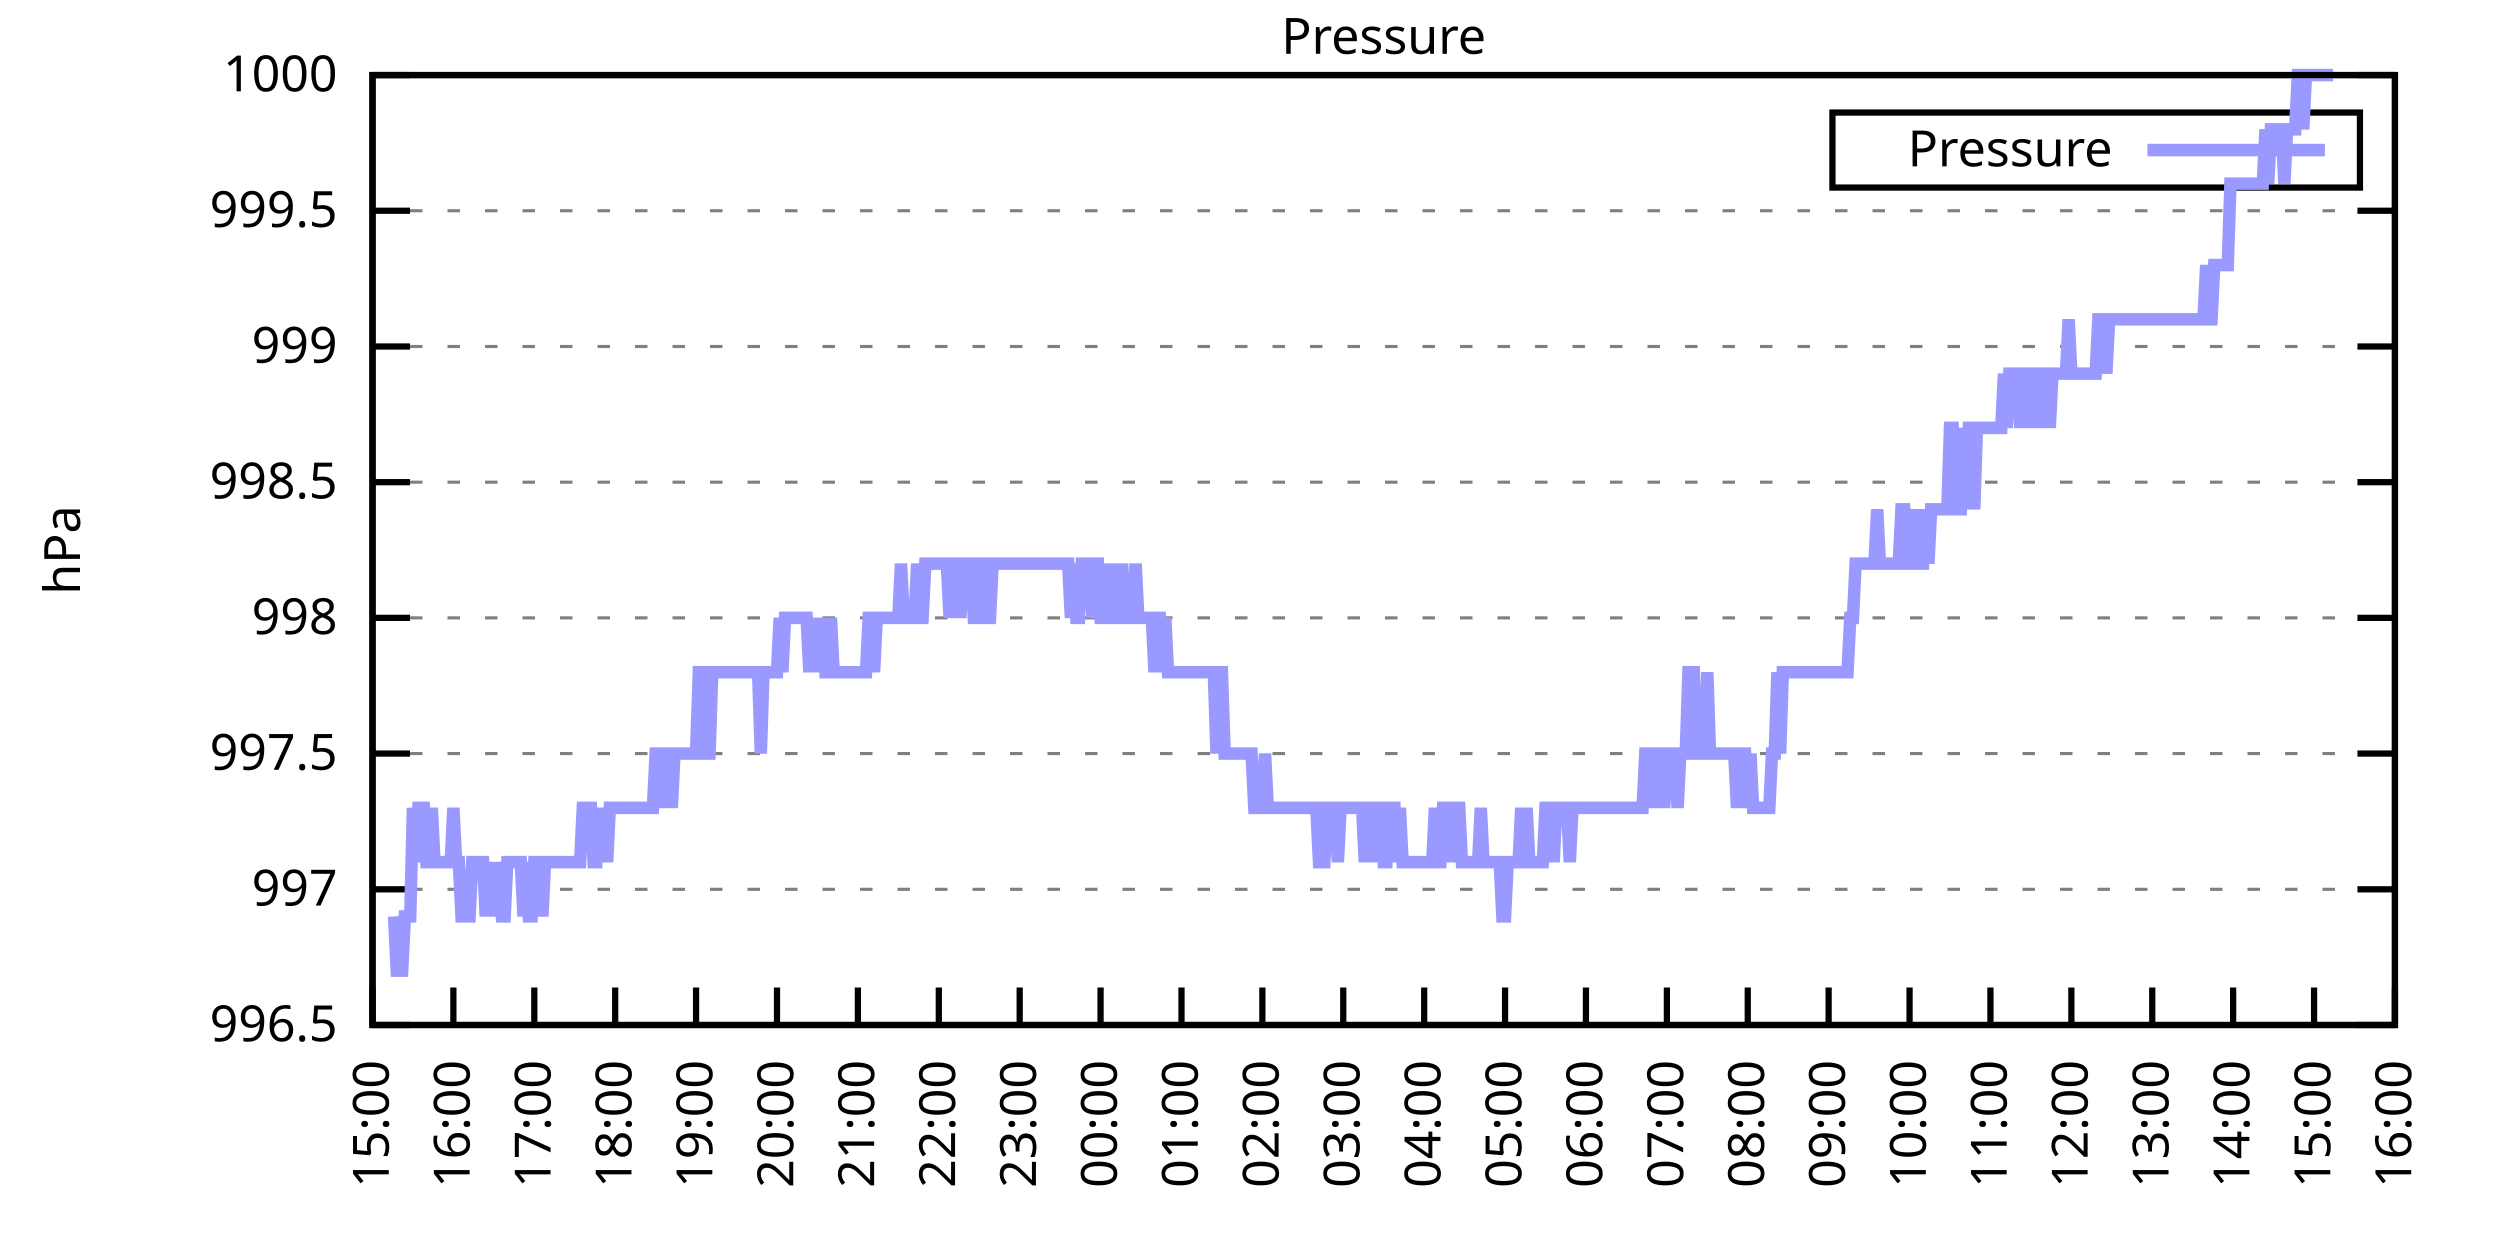
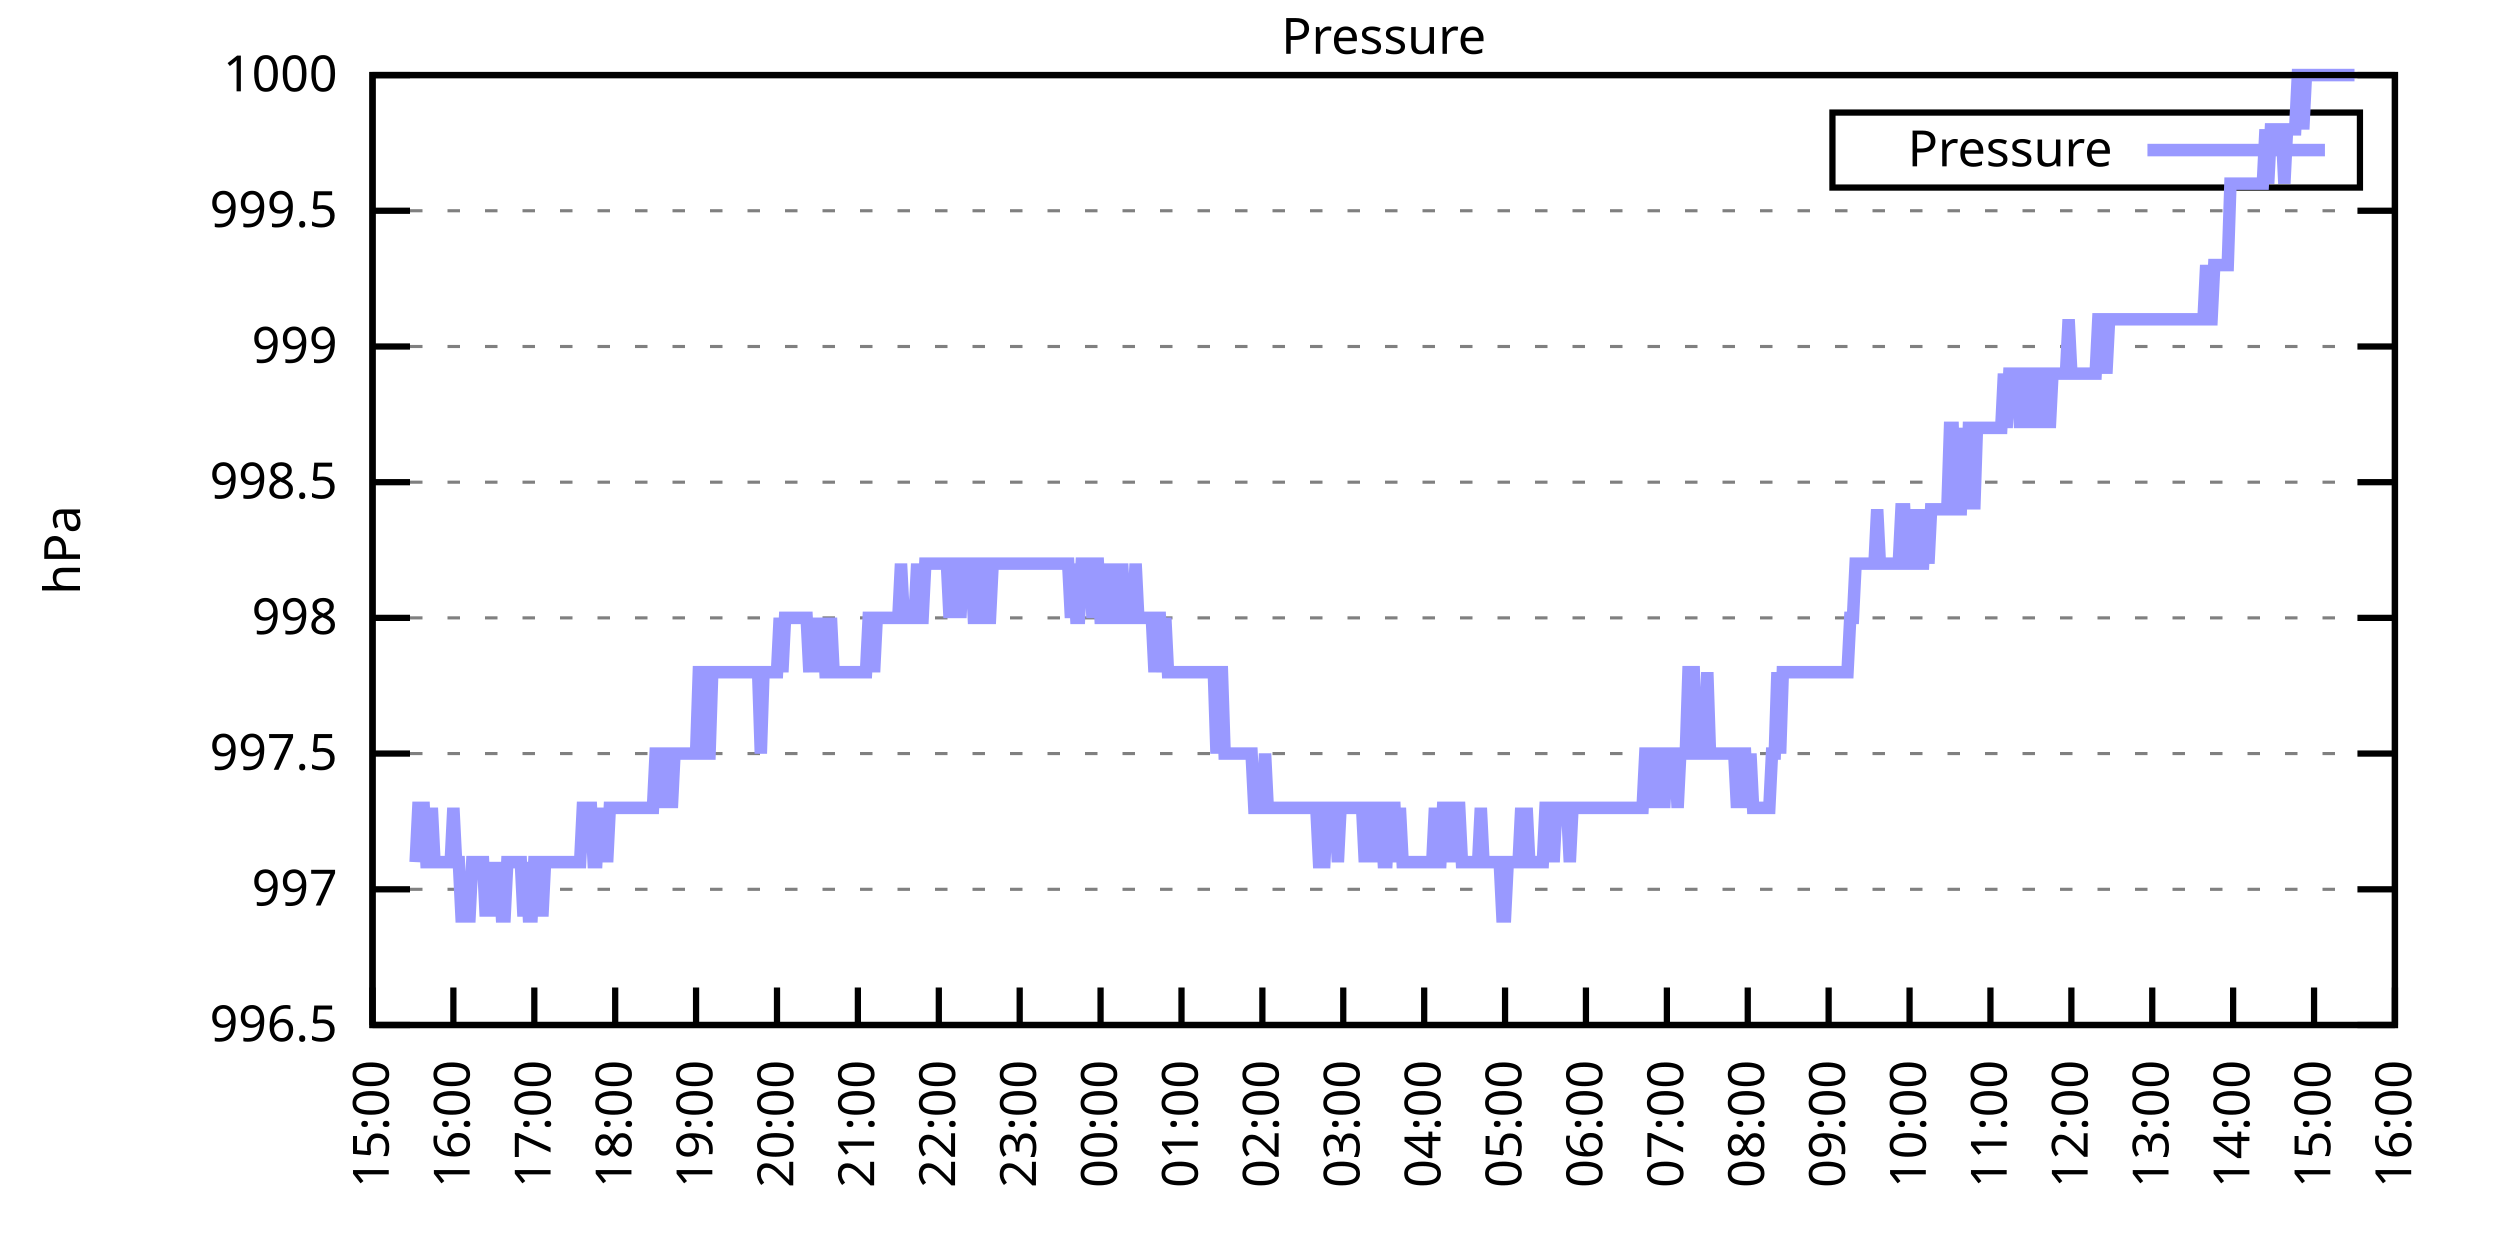
<svg xmlns="http://www.w3.org/2000/svg" xmlns:xlink="http://www.w3.org/1999/xlink" width="400" height="200" viewBox="0 0 400 200">
  <g id="gnuplot_canvas">
    <rect x="0" y="0" width="400" height="200" fill="none" />
    <defs>
      <circle id="gpDot" r="0.5" stroke-width="0.5" stroke="currentColor" />
      <path id="gpPt0" stroke-width="0.333" stroke="currentColor" d="M-1,0 h2 M0,-1 v2" />
      <path id="gpPt1" stroke-width="0.333" stroke="currentColor" d="M-1,-1 L1,1 M1,-1 L-1,1" />
      <path id="gpPt2" stroke-width="0.333" stroke="currentColor" d="M-1,0 L1,0 M0,-1 L0,1 M-1,-1 L1,1 M-1,1 L1,-1" />
      <rect id="gpPt3" stroke-width="0.333" stroke="currentColor" x="-1" y="-1" width="2" height="2" />
      <rect id="gpPt4" stroke-width="0.333" stroke="currentColor" fill="currentColor" x="-1" y="-1" width="2" height="2" />
      <circle id="gpPt5" stroke-width="0.333" stroke="currentColor" cx="0" cy="0" r="1" />
      <use xlink:href="#gpPt5" id="gpPt6" fill="currentColor" stroke="none" />
      <path id="gpPt7" stroke-width="0.333" stroke="currentColor" d="M0,-1.33 L-1.33,0.67 L1.33,0.67 z" />
      <use xlink:href="#gpPt7" id="gpPt8" fill="currentColor" stroke="none" />
      <use xlink:href="#gpPt7" id="gpPt9" stroke="currentColor" transform="rotate(180)" />
      <use xlink:href="#gpPt9" id="gpPt10" fill="currentColor" stroke="none" />
      <use xlink:href="#gpPt3" id="gpPt11" stroke="currentColor" transform="rotate(45)" />
      <use xlink:href="#gpPt11" id="gpPt12" fill="currentColor" stroke="none" />
      <path id="gpPt13" stroke-width="0.333" stroke="currentColor" d="M0,1.330 L1.265,0.411 L0.782,-1.067 L-0.782,-1.076 L-1.265,0.411 z" />
      <use xlink:href="#gpPt13" id="gpPt14" fill="currentColor" stroke="none" />
      <filter id="textbox" filterUnits="objectBoundingBox" x="0" y="0" height="1" width="1">
        <feFlood flood-color="white" flood-opacity="1" result="bgnd" />
        <feComposite in="SourceGraphic" in2="bgnd" operator="atop" />
      </filter>
      <filter id="greybox" filterUnits="objectBoundingBox" x="0" y="0" height="1" width="1">
        <feFlood flood-color="lightgrey" flood-opacity="1" result="grey" />
        <feComposite in="SourceGraphic" in2="grey" operator="atop" />
      </filter>
    </defs>
    <g fill="none" color="white" stroke="currentColor" stroke-width="1.00" stroke-linecap="butt" stroke-linejoin="miter">
</g>
    <g fill="none" color="black" stroke="currentColor" stroke-width="1.00" stroke-linecap="butt" stroke-linejoin="miter">
      <g stroke="none" shape-rendering="crispEdges">
        <polygon fill="rgb(255, 255, 255)" points="59.60,164.00 383.18,164.00 383.18,12.02 59.60,12.02 " />
      </g>
    </g>
    <g fill="none" color="black" stroke="currentColor" stroke-width="1.00" stroke-linecap="butt" stroke-linejoin="miter">
</g>
    <g fill="none" color="black" stroke="black" stroke-width="0.50" stroke-linecap="butt" stroke-linejoin="miter">
</g>
    <g fill="none" color="gray" stroke="currentColor" stroke-width="0.50" stroke-linecap="butt" stroke-linejoin="miter">
      <path stroke="gray" stroke-dasharray="2,4" class="gridline" d="M59.60,164.00 L383.19,164.00  " />
    </g>
    <g fill="none" color="gray" stroke="gray" stroke-width="1.00" stroke-linecap="butt" stroke-linejoin="miter">
</g>
    <g fill="none" color="black" stroke="currentColor" stroke-width="1.00" stroke-linecap="butt" stroke-linejoin="miter">
      <path stroke="black" d="M59.60,164.00 L65.60,164.00 M383.19,164.00 L377.19,164.00  " />
      <g transform="translate(54.00,166.60)" stroke="none" fill="black" font-family="Sans" font-size="8.00" text-anchor="end">
        <text>
          <tspan font-family="Sans"> 996.5</tspan>
        </text>
      </g>
    </g>
    <g fill="none" color="black" stroke="currentColor" stroke-width="1.00" stroke-linecap="butt" stroke-linejoin="miter">
</g>
    <g fill="none" color="black" stroke="black" stroke-width="0.50" stroke-linecap="butt" stroke-linejoin="miter">
</g>
    <g fill="none" color="gray" stroke="currentColor" stroke-width="0.50" stroke-linecap="butt" stroke-linejoin="miter">
      <path stroke="gray" stroke-dasharray="2,4" class="gridline" d="M59.60,142.29 L383.19,142.29  " />
    </g>
    <g fill="none" color="gray" stroke="gray" stroke-width="1.00" stroke-linecap="butt" stroke-linejoin="miter">
</g>
    <g fill="none" color="black" stroke="currentColor" stroke-width="1.00" stroke-linecap="butt" stroke-linejoin="miter">
      <path stroke="black" d="M59.60,142.29 L65.60,142.29 M383.19,142.29 L377.19,142.29  " />
      <g transform="translate(54.00,144.89)" stroke="none" fill="black" font-family="Sans" font-size="8.00" text-anchor="end">
        <text>
          <tspan font-family="Sans"> 997</tspan>
        </text>
      </g>
    </g>
    <g fill="none" color="black" stroke="currentColor" stroke-width="1.00" stroke-linecap="butt" stroke-linejoin="miter">
</g>
    <g fill="none" color="black" stroke="black" stroke-width="0.50" stroke-linecap="butt" stroke-linejoin="miter">
</g>
    <g fill="none" color="gray" stroke="currentColor" stroke-width="0.50" stroke-linecap="butt" stroke-linejoin="miter">
      <path stroke="gray" stroke-dasharray="2,4" class="gridline" d="M59.60,120.57 L383.19,120.57  " />
    </g>
    <g fill="none" color="gray" stroke="gray" stroke-width="1.00" stroke-linecap="butt" stroke-linejoin="miter">
</g>
    <g fill="none" color="black" stroke="currentColor" stroke-width="1.00" stroke-linecap="butt" stroke-linejoin="miter">
      <path stroke="black" d="M59.60,120.57 L65.60,120.57 M383.19,120.57 L377.19,120.57  " />
      <g transform="translate(54.00,123.17)" stroke="none" fill="black" font-family="Sans" font-size="8.00" text-anchor="end">
        <text>
          <tspan font-family="Sans"> 997.5</tspan>
        </text>
      </g>
    </g>
    <g fill="none" color="black" stroke="currentColor" stroke-width="1.00" stroke-linecap="butt" stroke-linejoin="miter">
</g>
    <g fill="none" color="black" stroke="black" stroke-width="0.50" stroke-linecap="butt" stroke-linejoin="miter">
</g>
    <g fill="none" color="gray" stroke="currentColor" stroke-width="0.50" stroke-linecap="butt" stroke-linejoin="miter">
      <path stroke="gray" stroke-dasharray="2,4" class="gridline" d="M59.60,98.86 L383.19,98.86  " />
    </g>
    <g fill="none" color="gray" stroke="gray" stroke-width="1.00" stroke-linecap="butt" stroke-linejoin="miter">
</g>
    <g fill="none" color="black" stroke="currentColor" stroke-width="1.00" stroke-linecap="butt" stroke-linejoin="miter">
      <path stroke="black" d="M59.60,98.86 L65.60,98.86 M383.19,98.86 L377.19,98.86  " />
      <g transform="translate(54.00,101.46)" stroke="none" fill="black" font-family="Sans" font-size="8.00" text-anchor="end">
        <text>
          <tspan font-family="Sans"> 998</tspan>
        </text>
      </g>
    </g>
    <g fill="none" color="black" stroke="currentColor" stroke-width="1.00" stroke-linecap="butt" stroke-linejoin="miter">
</g>
    <g fill="none" color="black" stroke="black" stroke-width="0.50" stroke-linecap="butt" stroke-linejoin="miter">
</g>
    <g fill="none" color="gray" stroke="currentColor" stroke-width="0.50" stroke-linecap="butt" stroke-linejoin="miter">
      <path stroke="gray" stroke-dasharray="2,4" class="gridline" d="M59.60,77.15 L383.19,77.15  " />
    </g>
    <g fill="none" color="gray" stroke="gray" stroke-width="1.00" stroke-linecap="butt" stroke-linejoin="miter">
</g>
    <g fill="none" color="black" stroke="currentColor" stroke-width="1.00" stroke-linecap="butt" stroke-linejoin="miter">
      <path stroke="black" d="M59.60,77.15 L65.60,77.15 M383.19,77.15 L377.19,77.15  " />
      <g transform="translate(54.00,79.75)" stroke="none" fill="black" font-family="Sans" font-size="8.00" text-anchor="end">
        <text>
          <tspan font-family="Sans"> 998.5</tspan>
        </text>
      </g>
    </g>
    <g fill="none" color="black" stroke="currentColor" stroke-width="1.00" stroke-linecap="butt" stroke-linejoin="miter">
</g>
    <g fill="none" color="black" stroke="black" stroke-width="0.50" stroke-linecap="butt" stroke-linejoin="miter">
</g>
    <g fill="none" color="gray" stroke="currentColor" stroke-width="0.50" stroke-linecap="butt" stroke-linejoin="miter">
      <path stroke="gray" stroke-dasharray="2,4" class="gridline" d="M59.60,55.44 L383.19,55.44  " />
    </g>
    <g fill="none" color="gray" stroke="gray" stroke-width="1.00" stroke-linecap="butt" stroke-linejoin="miter">
</g>
    <g fill="none" color="black" stroke="currentColor" stroke-width="1.00" stroke-linecap="butt" stroke-linejoin="miter">
      <path stroke="black" d="M59.60,55.44 L65.60,55.44 M383.19,55.44 L377.19,55.44  " />
      <g transform="translate(54.00,58.04)" stroke="none" fill="black" font-family="Sans" font-size="8.00" text-anchor="end">
        <text>
          <tspan font-family="Sans"> 999</tspan>
        </text>
      </g>
    </g>
    <g fill="none" color="black" stroke="currentColor" stroke-width="1.00" stroke-linecap="butt" stroke-linejoin="miter">
</g>
    <g fill="none" color="black" stroke="black" stroke-width="0.50" stroke-linecap="butt" stroke-linejoin="miter">
</g>
    <g fill="none" color="gray" stroke="currentColor" stroke-width="0.50" stroke-linecap="butt" stroke-linejoin="miter">
      <path stroke="gray" stroke-dasharray="2,4" class="gridline" d="M59.60,33.72 L383.19,33.72  " />
    </g>
    <g fill="none" color="gray" stroke="gray" stroke-width="1.00" stroke-linecap="butt" stroke-linejoin="miter">
</g>
    <g fill="none" color="black" stroke="currentColor" stroke-width="1.00" stroke-linecap="butt" stroke-linejoin="miter">
      <path stroke="black" d="M59.60,33.72 L65.60,33.72 M383.19,33.72 L377.19,33.72  " />
      <g transform="translate(54.00,36.32)" stroke="none" fill="black" font-family="Sans" font-size="8.00" text-anchor="end">
        <text>
          <tspan font-family="Sans"> 999.5</tspan>
        </text>
      </g>
    </g>
    <g fill="none" color="black" stroke="currentColor" stroke-width="1.00" stroke-linecap="butt" stroke-linejoin="miter">
</g>
    <g fill="none" color="black" stroke="black" stroke-width="0.50" stroke-linecap="butt" stroke-linejoin="miter">
</g>
    <g fill="none" color="gray" stroke="currentColor" stroke-width="0.50" stroke-linecap="butt" stroke-linejoin="miter">
      <path stroke="gray" stroke-dasharray="2,4" class="gridline" d="M59.60,12.01 L383.19,12.01  " />
    </g>
    <g fill="none" color="gray" stroke="gray" stroke-width="1.00" stroke-linecap="butt" stroke-linejoin="miter">
</g>
    <g fill="none" color="black" stroke="currentColor" stroke-width="1.00" stroke-linecap="butt" stroke-linejoin="miter">
      <path stroke="black" d="M59.60,12.01 L65.60,12.01 M383.19,12.01 L377.19,12.01  " />
      <g transform="translate(54.00,14.61)" stroke="none" fill="black" font-family="Sans" font-size="8.00" text-anchor="end">
        <text>
          <tspan font-family="Sans"> 1000</tspan>
        </text>
      </g>
    </g>
    <g fill="none" color="black" stroke="currentColor" stroke-width="1.00" stroke-linecap="butt" stroke-linejoin="miter">
      <path stroke="black" d="M59.60,164.00 L59.60,158.00  " />
      <g transform="translate(62.20,169.60) rotate(270.00)" stroke="none" fill="black" font-family="Sans" font-size="8.00" text-anchor="end">
        <text>
          <tspan font-family="Sans">15:00</tspan>
        </text>
      </g>
    </g>
    <g fill="none" color="black" stroke="currentColor" stroke-width="1.00" stroke-linecap="butt" stroke-linejoin="miter">
      <path stroke="black" d="M72.54,164.00 L72.54,158.00  " />
      <g transform="translate(75.14,169.60) rotate(270.00)" stroke="none" fill="black" font-family="Sans" font-size="8.00" text-anchor="end">
        <text>
          <tspan font-family="Sans">16:00</tspan>
        </text>
      </g>
    </g>
    <g fill="none" color="black" stroke="currentColor" stroke-width="1.00" stroke-linecap="butt" stroke-linejoin="miter">
      <path stroke="black" d="M85.49,164.00 L85.49,158.00  " />
      <g transform="translate(88.09,169.60) rotate(270.00)" stroke="none" fill="black" font-family="Sans" font-size="8.00" text-anchor="end">
        <text>
          <tspan font-family="Sans">17:00</tspan>
        </text>
      </g>
    </g>
    <g fill="none" color="black" stroke="currentColor" stroke-width="1.00" stroke-linecap="butt" stroke-linejoin="miter">
      <path stroke="black" d="M98.43,164.00 L98.43,158.00  " />
      <g transform="translate(101.03,169.60) rotate(270.00)" stroke="none" fill="black" font-family="Sans" font-size="8.00" text-anchor="end">
        <text>
          <tspan font-family="Sans">18:00</tspan>
        </text>
      </g>
    </g>
    <g fill="none" color="black" stroke="currentColor" stroke-width="1.00" stroke-linecap="butt" stroke-linejoin="miter">
      <path stroke="black" d="M111.37,164.00 L111.37,158.00  " />
      <g transform="translate(113.97,169.60) rotate(270.00)" stroke="none" fill="black" font-family="Sans" font-size="8.00" text-anchor="end">
        <text>
          <tspan font-family="Sans">19:00</tspan>
        </text>
      </g>
    </g>
    <g fill="none" color="black" stroke="currentColor" stroke-width="1.00" stroke-linecap="butt" stroke-linejoin="miter">
      <path stroke="black" d="M124.32,164.00 L124.32,158.00  " />
      <g transform="translate(126.92,169.60) rotate(270.00)" stroke="none" fill="black" font-family="Sans" font-size="8.00" text-anchor="end">
        <text>
          <tspan font-family="Sans">20:00</tspan>
        </text>
      </g>
    </g>
    <g fill="none" color="black" stroke="currentColor" stroke-width="1.00" stroke-linecap="butt" stroke-linejoin="miter">
      <path stroke="black" d="M137.26,164.00 L137.26,158.00  " />
      <g transform="translate(139.86,169.60) rotate(270.00)" stroke="none" fill="black" font-family="Sans" font-size="8.00" text-anchor="end">
        <text>
          <tspan font-family="Sans">21:00</tspan>
        </text>
      </g>
    </g>
    <g fill="none" color="black" stroke="currentColor" stroke-width="1.00" stroke-linecap="butt" stroke-linejoin="miter">
      <path stroke="black" d="M150.21,164.00 L150.21,158.00  " />
      <g transform="translate(152.81,169.60) rotate(270.00)" stroke="none" fill="black" font-family="Sans" font-size="8.00" text-anchor="end">
        <text>
          <tspan font-family="Sans">22:00</tspan>
        </text>
      </g>
    </g>
    <g fill="none" color="black" stroke="currentColor" stroke-width="1.00" stroke-linecap="butt" stroke-linejoin="miter">
      <path stroke="black" d="M163.15,164.00 L163.15,158.00  " />
      <g transform="translate(165.75,169.60) rotate(270.00)" stroke="none" fill="black" font-family="Sans" font-size="8.00" text-anchor="end">
        <text>
          <tspan font-family="Sans">23:00</tspan>
        </text>
      </g>
    </g>
    <g fill="none" color="black" stroke="currentColor" stroke-width="1.00" stroke-linecap="butt" stroke-linejoin="miter">
      <path stroke="black" d="M176.09,164.00 L176.09,158.00  " />
      <g transform="translate(178.69,169.60) rotate(270.00)" stroke="none" fill="black" font-family="Sans" font-size="8.00" text-anchor="end">
        <text>
          <tspan font-family="Sans">00:00</tspan>
        </text>
      </g>
    </g>
    <g fill="none" color="black" stroke="currentColor" stroke-width="1.00" stroke-linecap="butt" stroke-linejoin="miter">
      <path stroke="black" d="M189.04,164.00 L189.04,158.00  " />
      <g transform="translate(191.64,169.60) rotate(270.00)" stroke="none" fill="black" font-family="Sans" font-size="8.00" text-anchor="end">
        <text>
          <tspan font-family="Sans">01:00</tspan>
        </text>
      </g>
    </g>
    <g fill="none" color="black" stroke="currentColor" stroke-width="1.00" stroke-linecap="butt" stroke-linejoin="miter">
      <path stroke="black" d="M201.98,164.00 L201.98,158.00  " />
      <g transform="translate(204.58,169.60) rotate(270.00)" stroke="none" fill="black" font-family="Sans" font-size="8.00" text-anchor="end">
        <text>
          <tspan font-family="Sans">02:00</tspan>
        </text>
      </g>
    </g>
    <g fill="none" color="black" stroke="currentColor" stroke-width="1.00" stroke-linecap="butt" stroke-linejoin="miter">
      <path stroke="black" d="M214.92,164.00 L214.92,158.00  " />
      <g transform="translate(217.52,169.60) rotate(270.00)" stroke="none" fill="black" font-family="Sans" font-size="8.00" text-anchor="end">
        <text>
          <tspan font-family="Sans">03:00</tspan>
        </text>
      </g>
    </g>
    <g fill="none" color="black" stroke="currentColor" stroke-width="1.00" stroke-linecap="butt" stroke-linejoin="miter">
      <path stroke="black" d="M227.87,164.00 L227.87,158.00  " />
      <g transform="translate(230.47,169.60) rotate(270.00)" stroke="none" fill="black" font-family="Sans" font-size="8.00" text-anchor="end">
        <text>
          <tspan font-family="Sans">04:00</tspan>
        </text>
      </g>
    </g>
    <g fill="none" color="black" stroke="currentColor" stroke-width="1.00" stroke-linecap="butt" stroke-linejoin="miter">
      <path stroke="black" d="M240.81,164.00 L240.81,158.00  " />
      <g transform="translate(243.41,169.60) rotate(270.00)" stroke="none" fill="black" font-family="Sans" font-size="8.00" text-anchor="end">
        <text>
          <tspan font-family="Sans">05:00</tspan>
        </text>
      </g>
    </g>
    <g fill="none" color="black" stroke="currentColor" stroke-width="1.00" stroke-linecap="butt" stroke-linejoin="miter">
      <path stroke="black" d="M253.75,164.00 L253.75,158.00  " />
      <g transform="translate(256.35,169.60) rotate(270.00)" stroke="none" fill="black" font-family="Sans" font-size="8.00" text-anchor="end">
        <text>
          <tspan font-family="Sans">06:00</tspan>
        </text>
      </g>
    </g>
    <g fill="none" color="black" stroke="currentColor" stroke-width="1.00" stroke-linecap="butt" stroke-linejoin="miter">
      <path stroke="black" d="M266.70,164.00 L266.70,158.00  " />
      <g transform="translate(269.30,169.60) rotate(270.00)" stroke="none" fill="black" font-family="Sans" font-size="8.00" text-anchor="end">
        <text>
          <tspan font-family="Sans">07:00</tspan>
        </text>
      </g>
    </g>
    <g fill="none" color="black" stroke="currentColor" stroke-width="1.00" stroke-linecap="butt" stroke-linejoin="miter">
      <path stroke="black" d="M279.64,164.00 L279.64,158.00  " />
      <g transform="translate(282.24,169.60) rotate(270.00)" stroke="none" fill="black" font-family="Sans" font-size="8.00" text-anchor="end">
        <text>
          <tspan font-family="Sans">08:00</tspan>
        </text>
      </g>
    </g>
    <g fill="none" color="black" stroke="currentColor" stroke-width="1.00" stroke-linecap="butt" stroke-linejoin="miter">
      <path stroke="black" d="M292.58,164.00 L292.58,158.00  " />
      <g transform="translate(295.18,169.60) rotate(270.00)" stroke="none" fill="black" font-family="Sans" font-size="8.00" text-anchor="end">
        <text>
          <tspan font-family="Sans">09:00</tspan>
        </text>
      </g>
    </g>
    <g fill="none" color="black" stroke="currentColor" stroke-width="1.00" stroke-linecap="butt" stroke-linejoin="miter">
      <path stroke="black" d="M305.53,164.00 L305.53,158.00  " />
      <g transform="translate(308.13,169.60) rotate(270.00)" stroke="none" fill="black" font-family="Sans" font-size="8.00" text-anchor="end">
        <text>
          <tspan font-family="Sans">10:00</tspan>
        </text>
      </g>
    </g>
    <g fill="none" color="black" stroke="currentColor" stroke-width="1.00" stroke-linecap="butt" stroke-linejoin="miter">
      <path stroke="black" d="M318.47,164.00 L318.47,158.00  " />
      <g transform="translate(321.07,169.60) rotate(270.00)" stroke="none" fill="black" font-family="Sans" font-size="8.00" text-anchor="end">
        <text>
          <tspan font-family="Sans">11:00</tspan>
        </text>
      </g>
    </g>
    <g fill="none" color="black" stroke="currentColor" stroke-width="1.00" stroke-linecap="butt" stroke-linejoin="miter">
      <path stroke="black" d="M331.42,164.00 L331.42,158.00  " />
      <g transform="translate(334.02,169.60) rotate(270.00)" stroke="none" fill="black" font-family="Sans" font-size="8.00" text-anchor="end">
        <text>
          <tspan font-family="Sans">12:00</tspan>
        </text>
      </g>
    </g>
    <g fill="none" color="black" stroke="currentColor" stroke-width="1.00" stroke-linecap="butt" stroke-linejoin="miter">
      <path stroke="black" d="M344.36,164.00 L344.36,158.00  " />
      <g transform="translate(346.96,169.60) rotate(270.00)" stroke="none" fill="black" font-family="Sans" font-size="8.00" text-anchor="end">
        <text>
          <tspan font-family="Sans">13:00</tspan>
        </text>
      </g>
    </g>
    <g fill="none" color="black" stroke="currentColor" stroke-width="1.00" stroke-linecap="butt" stroke-linejoin="miter">
      <path stroke="black" d="M357.30,164.00 L357.30,158.00  " />
      <g transform="translate(359.90,169.60) rotate(270.00)" stroke="none" fill="black" font-family="Sans" font-size="8.00" text-anchor="end">
        <text>
          <tspan font-family="Sans">14:00</tspan>
        </text>
      </g>
    </g>
    <g fill="none" color="black" stroke="currentColor" stroke-width="1.00" stroke-linecap="butt" stroke-linejoin="miter">
      <path stroke="black" d="M370.25,164.00 L370.25,158.00  " />
      <g transform="translate(372.85,169.60) rotate(270.00)" stroke="none" fill="black" font-family="Sans" font-size="8.00" text-anchor="end">
        <text>
          <tspan font-family="Sans">15:00</tspan>
        </text>
      </g>
    </g>
    <g fill="none" color="black" stroke="currentColor" stroke-width="1.00" stroke-linecap="butt" stroke-linejoin="miter">
      <path stroke="black" d="M383.19,164.00 L383.19,158.00  " />
      <g transform="translate(385.79,169.60) rotate(270.00)" stroke="none" fill="black" font-family="Sans" font-size="8.00" text-anchor="end">
        <text>
          <tspan font-family="Sans">16:00</tspan>
        </text>
      </g>
    </g>
    <g fill="none" color="black" stroke="currentColor" stroke-width="1.00" stroke-linecap="butt" stroke-linejoin="miter">
</g>
    <g fill="none" color="black" stroke="currentColor" stroke-width="1.00" stroke-linecap="butt" stroke-linejoin="miter">
      <path stroke="black" d="M59.60,12.01 L59.60,164.00 L383.19,164.00 L383.19,12.01 L59.60,12.01 Z  " />
    </g>
    <g fill="none" color="black" stroke="currentColor" stroke-width="1.00" stroke-linecap="butt" stroke-linejoin="miter">
</g>
    <g fill="none" color="black" stroke="currentColor" stroke-width="1.00" stroke-linecap="butt" stroke-linejoin="miter">
      <path stroke="black" d="M293.19,30.01 L293.19,18.01 L377.59,18.01 L377.59,30.01 L293.19,30.01 Z  " />
    </g>
    <g id="Pressure_plot_1">
      <g fill="none" color="white" stroke="black" stroke-width="2.00" stroke-linecap="butt" stroke-linejoin="miter">
</g>
      <g fill="none" color="black" stroke="currentColor" stroke-width="2.00" stroke-linecap="butt" stroke-linejoin="miter">
        <g transform="translate(337.99,26.61)" stroke="none" fill="black" font-family="Sans" font-size="8.00" text-anchor="end">
          <text>
            <tspan font-family="Sans">Pressure</tspan>
          </text>
        </g>
      </g>
      <g fill="none" color="black" stroke="currentColor" stroke-width="2.00" stroke-linecap="butt" stroke-linejoin="miter">
-         <path stroke="rgb(153, 153, 255)" d="M343.59,24.01 L371.99,24.01 M63.05,146.63 L63.48,155.31 L63.91,155.31 L64.35,155.31 L64.78,146.63 L65.21,146.63   L65.64,146.63 L66.07,129.26 L66.50,137.94 L66.93,129.26 L67.37,129.26 L67.80,129.26 L68.23,137.94 L68.66,137.94   L69.09,129.26 L69.52,137.94 L69.95,137.94 L70.39,137.94 L70.82,137.94 L71.25,137.94 L71.68,137.94 L72.11,137.94   L72.54,129.26 L72.98,137.94 L73.41,137.94 L73.84,146.63 L74.27,146.63 L74.70,146.63 L75.13,146.63 L75.56,137.94   L76.00,137.94 L76.43,137.94 L76.86,137.94 L77.29,137.94 L77.72,146.63 L78.15,137.94 L78.58,146.63 L79.02,137.94   L79.45,146.63 L79.88,137.94 L80.31,146.63 L80.74,146.63 L81.17,137.94 L81.60,137.94 L82.04,137.94 L82.47,137.94   L82.90,137.94 L83.33,137.94 L83.76,146.63 L84.19,137.94 L84.62,146.63 L85.06,146.63 L85.49,137.94 L85.92,137.94   L86.35,137.94 L86.78,146.63 L87.21,137.94 L87.64,137.94 L88.08,137.94 L88.51,137.94 L88.94,137.94 L89.37,137.94   L89.80,137.94 L90.23,137.94 L90.66,137.94 L91.10,137.94 L91.53,137.94 L91.96,137.94 L92.39,137.94 L92.82,137.94   L93.25,129.26 L93.68,129.26 L94.12,129.26 L94.55,129.26 L94.98,137.94 L95.41,137.94 L95.84,129.26 L96.27,137.94   L96.70,129.26 L97.14,137.94 L97.57,129.26 L98.00,129.26 L98.43,129.26 L98.86,129.26 L99.29,129.26 L99.73,129.26   L100.16,129.26 L100.59,129.26 L101.02,129.26 L101.45,129.26 L101.88,129.26 L102.31,129.26 L102.75,129.26 L103.18,129.26   L103.61,129.26 L104.04,129.26 L104.47,129.26 L104.90,120.57 L105.33,120.57 L105.77,129.26 L106.20,120.57 L106.63,120.57   L107.06,120.57 L107.49,129.26 L107.92,120.57 L108.35,120.57 L108.79,120.57 L109.22,120.57 L109.65,120.57 L110.08,120.57   L110.51,120.57 L110.94,120.57 L111.37,120.57 L111.81,107.55 L112.24,107.55 L112.67,107.55 L113.10,120.57 L113.53,120.57   L113.96,107.55 L114.39,107.55 L114.83,107.55 L115.26,107.55 L115.69,107.55 L116.12,107.55 L116.55,107.55 L116.98,107.55   L117.41,107.55 L117.85,107.55 L118.28,107.55 L118.71,107.55 L119.14,107.55 L119.57,107.55 L120.00,107.55 L120.43,107.55   L120.87,107.55 L121.30,107.55 L121.73,120.57 L122.16,107.55 L122.59,107.55 L123.02,107.55 L123.46,107.55 L123.89,107.55   L124.32,107.55 L124.75,98.86 L125.18,107.55 L125.61,98.86 L126.04,98.86 L126.48,98.86 L126.91,98.86 L127.34,98.86   L127.77,98.86 L128.20,98.86 L128.63,98.86 L129.06,98.86 L129.50,107.55 L129.93,98.86 L130.36,107.55 L130.79,98.86   L131.22,107.55 L131.65,98.86 L132.08,107.55 L132.52,107.55 L132.95,98.86 L133.38,107.55 L133.81,107.55 L134.24,107.55   L134.67,107.55 L135.10,107.55 L135.54,107.55 L135.97,107.55 L136.40,107.55 L136.83,107.55 L137.26,107.55 L137.69,107.55   L138.12,107.55 L138.56,107.55 L138.99,98.86 L139.42,98.86 L139.85,107.55 L140.28,98.86 L140.71,98.86 L141.14,98.86   L141.58,98.86 L142.01,98.86 L142.44,98.86 L142.87,98.86 L143.30,98.86 L143.73,98.86 L144.16,90.18 L144.60,98.86   L145.03,98.86 L145.46,98.86 L145.89,98.86 L146.32,98.86 L146.75,90.18 L147.19,98.86 L147.62,98.86 L148.05,90.18   L148.48,90.18 L148.91,90.18 L149.34,90.18 L149.77,90.18 L150.21,90.18 L150.64,90.18 L151.07,90.18 L151.50,90.18   L151.93,98.86 L152.36,90.18 L152.79,90.18 L153.23,90.18 L153.66,98.86 L154.09,90.18 L154.52,90.18 L154.95,90.18   L155.38,90.18 L155.81,98.86 L156.25,98.86 L156.68,90.18 L157.11,90.18 L157.54,90.18 L157.97,98.86 L158.40,98.86   L158.83,90.18 L159.27,90.18 L159.70,90.18 L160.13,90.18 L160.56,90.18 L160.99,90.18 L161.42,90.18 L161.85,90.18   L162.29,90.18 L162.72,90.18 L163.15,90.18 L163.58,90.18 L164.01,90.18 L164.44,90.18 L164.87,90.18 L165.31,90.18   L165.74,90.18 L166.17,90.18 L166.60,90.18 L167.03,90.18 L167.46,90.18 L167.89,90.18 L168.33,90.18 L168.76,90.18   L169.19,90.18 L169.62,90.18 L170.05,90.18 L170.48,90.18 L170.91,90.18 L171.35,98.86 L171.78,90.18 L172.21,98.86   L172.64,98.86 L173.07,90.18 L173.50,90.18 L173.94,90.18 L174.37,90.18 L174.80,98.86 L175.23,90.18 L175.66,90.18   L176.09,98.86 L176.52,98.86 L176.96,98.86 L177.39,90.18 L177.82,98.86 L178.25,98.86 L178.68,90.18 L179.11,98.86   L179.54,90.18 L179.98,98.86 L180.41,98.86 L180.84,98.86 L181.27,98.86 L181.70,90.18 L182.13,98.86 L182.56,98.86   L183.00,98.86 L183.43,98.86 L183.86,98.86 L184.29,98.86 L184.72,107.55 L185.15,98.86 L185.58,98.86 L186.02,107.55   L186.45,98.86 L186.88,107.55 L187.31,107.55 L187.74,107.55 L188.17,107.55 L188.60,107.55 L189.04,107.55 L189.47,107.55   L189.90,107.55 L190.33,107.55 L190.76,107.55 L191.19,107.55 L191.62,107.55 L192.06,107.55 L192.49,107.55 L192.92,107.55   L193.35,107.55 L193.78,107.55 L194.21,107.55 L194.64,120.57 L195.08,107.55 L195.51,107.55 L195.94,120.57 L196.37,120.57   L196.80,120.57 L197.23,120.57 L197.67,120.57 L198.10,120.57 L198.53,120.57 L198.96,120.57 L199.39,120.57 L199.82,120.57   L200.25,120.57 L200.69,129.26 L201.12,129.26 L201.55,129.26 L201.98,129.26 L202.41,120.57 L202.84,129.26 L203.27,129.26   L203.71,129.26 L204.14,129.26 L204.57,129.26 L205.00,129.26 L205.43,129.26 L205.86,129.26 L206.29,129.26 L206.73,129.26   L207.16,129.26 L207.59,129.26 L208.02,129.26 L208.45,129.26 L208.88,129.26 L209.31,129.26 L209.75,129.26 L210.18,129.26   L210.61,129.26 L211.04,137.94 L211.47,137.94 L211.90,137.94 L212.33,129.26 L212.77,129.26 L213.20,129.26 L213.63,129.26   L214.06,137.94 L214.49,129.26 L214.92,129.26 L215.35,129.26 L215.79,129.26 L216.22,129.26 L216.65,129.26 L217.08,129.26   L217.51,129.26 L217.94,129.26 L218.37,137.94 L218.81,129.26 L219.24,129.26 L219.67,129.26 L220.10,137.94 L220.53,129.26   L220.96,129.26 L221.40,137.94 L221.83,137.94 L222.26,129.26 L222.69,129.26 L223.12,129.26 L223.55,137.94 L223.98,129.26   L224.42,137.94 L224.85,137.94 L225.28,137.94 L225.71,137.94 L226.14,137.94 L226.57,137.94 L227.00,137.94 L227.44,137.94   L227.87,137.94 L228.30,137.94 L228.73,137.94 L229.16,137.94 L229.59,129.26 L230.02,137.94 L230.46,137.94 L230.89,129.26   L231.32,129.26 L231.75,137.94 L232.18,129.26 L232.61,137.94 L233.04,129.26 L233.48,129.26 L233.91,137.94 L234.34,137.94   L234.77,137.94 L235.20,137.94 L235.63,137.94 L236.06,137.94 L236.50,137.94 L236.93,129.26 L237.36,137.94 L237.79,137.94   L238.22,137.94 L238.65,137.94 L239.08,137.94 L239.52,137.94 L239.95,137.94 L240.38,146.63 L240.81,146.63 L241.24,137.94   L241.67,137.94 L242.10,137.94 L242.54,137.94 L242.97,137.94 L243.40,129.26 L243.83,137.94 L244.26,129.26 L244.69,137.94   L245.12,137.94 L245.56,137.94 L245.99,137.94 L246.42,137.94 L246.85,137.94 L247.28,129.26 L247.71,129.26 L248.15,129.26   L248.58,137.94 L249.01,129.26 L249.44,129.26 L249.87,129.26 L250.30,129.26 L250.73,129.26 L251.17,137.94 L251.60,129.26   L252.03,129.26 L252.46,129.26 L252.89,129.26 L253.32,129.26 L253.75,129.26 L254.19,129.26 L254.62,129.26 L255.05,129.26   L255.48,129.26 L255.91,129.26 L256.34,129.26 L256.77,129.26 L257.21,129.26 L257.64,129.26 L258.07,129.26 L258.50,129.26   L258.93,129.26 L259.36,129.26 L259.79,129.26 L260.23,129.26 L260.66,129.26 L261.09,129.26 L261.52,129.26 L261.95,129.26   L262.38,129.26 L262.81,129.26 L263.25,120.57 L263.68,120.57 L264.11,129.26 L264.54,120.57 L264.97,120.57 L265.40,129.26   L265.83,120.57 L266.27,129.26 L266.70,120.57 L267.13,120.57 L267.56,120.57 L267.99,120.57 L268.42,129.26 L268.85,120.57   L269.29,120.57 L269.72,120.57 L270.15,107.55 L270.58,107.55 L271.01,107.55 L271.44,120.57 L271.88,120.57 L272.31,120.57   L272.74,120.57 L273.17,107.55 L273.60,120.57 L274.03,120.57 L274.46,120.57 L274.90,120.57 L275.33,120.57 L275.76,120.57   L276.19,120.57 L276.62,120.57 L277.05,120.57 L277.48,120.57 L277.92,129.26 L278.35,120.57 L278.78,120.57 L279.21,120.57   L279.64,129.26 L280.07,120.57 L280.50,129.26 L280.94,129.26 L281.37,129.26 L281.80,129.26 L282.23,129.26 L282.66,129.26   L283.09,129.26 L283.52,120.57 L283.96,120.57 L284.39,107.55 L284.82,120.57 L285.25,107.55 L285.68,107.55 L286.11,107.55   L286.54,107.55 L286.98,107.55 L287.41,107.55 L287.84,107.55 L288.27,107.55 L288.70,107.55 L289.13,107.55 L289.56,107.55   L290.00,107.55 L290.43,107.55 L290.86,107.55 L291.29,107.55 L291.72,107.55 L292.15,107.55 L292.58,107.55 L293.02,107.55   L293.45,107.55 L293.88,107.55 L294.31,107.55 L294.74,107.55 L295.17,107.55 L295.60,107.55 L296.04,98.86 L296.47,98.86   L296.90,90.18 L297.33,90.18 L297.76,90.18 L298.19,90.18 L298.63,90.18 L299.06,90.18 L299.49,90.18 L299.92,90.18   L300.35,81.49 L300.78,90.18 L301.21,90.18 L301.65,90.18 L302.08,90.18 L302.51,90.18 L302.94,90.18 L303.37,90.18   L303.80,90.18 L304.23,81.49 L304.67,81.49 L305.10,90.18 L305.53,90.18 L305.96,90.18 L306.39,81.49 L306.82,90.18   L307.25,90.18 L307.69,90.18 L308.12,81.49 L308.55,90.18 L308.98,81.49 L309.41,81.49 L309.84,81.49 L310.27,81.49   L310.71,81.49 L311.14,81.49 L311.57,81.49 L312.00,68.46 L312.43,68.46 L312.86,81.49 L313.29,81.49 L313.73,81.49   L314.16,68.46 L314.59,81.49 L315.02,68.46 L315.45,68.46 L315.88,81.49 L316.31,68.46 L316.75,68.46 L317.18,68.46   L317.61,68.46 L318.04,68.46 L318.47,68.46 L318.90,68.46 L319.33,68.46 L319.77,68.46 L320.20,68.46 L320.63,59.78   L321.06,68.46 L321.49,59.78 L321.92,59.78 L322.36,59.78 L322.79,59.78 L323.22,68.46 L323.65,59.78 L324.08,68.46   L324.51,59.78 L324.94,59.78 L325.38,59.78 L325.81,68.46 L326.24,59.78 L326.67,68.46 L327.10,59.78 L327.53,59.78   L327.96,68.46 L328.40,59.78 L328.83,59.78 L329.26,59.78 L329.69,59.78 L330.12,59.78 L330.55,59.78 L330.98,51.09   L331.42,59.78 L331.85,59.78 L332.28,59.78 L332.71,59.78 L333.14,59.78 L333.57,59.78 L334.00,59.78 L334.44,59.78   L334.87,59.78 L335.30,59.78 L335.73,51.09 L336.16,51.09 L336.59,51.09 L337.02,59.78 L337.46,51.09 L337.89,51.09   L338.32,51.09 L338.75,51.09 L339.18,51.09 L339.61,51.09 L340.04,51.09 L340.48,51.09 L340.91,51.09 L341.34,51.09   L341.77,51.09 L342.20,51.09 L342.63,51.09 L343.06,51.09 L343.50,51.09 L343.93,51.09 L344.36,51.09 L344.79,51.09   L345.22,51.09 L345.65,51.09 L346.09,51.09 L346.52,51.09 L346.95,51.09 L347.38,51.09 L347.81,51.09 L348.24,51.09   L348.67,51.09 L349.11,51.09 L349.54,51.09 L349.97,51.09 L350.40,51.09 L350.83,51.09 L351.26,51.09 L351.69,51.09   L352.13,51.09 L352.56,51.09 L352.99,42.41 L353.42,51.09 L353.85,51.09 L354.28,42.41 L354.71,42.41 L355.15,42.41   L355.58,42.41 L356.01,42.41 L356.44,42.41 L356.87,29.38 L357.30,29.38 L357.73,29.38 L358.17,29.38 L358.60,29.38   L359.03,29.38 L359.89,29.38 L360.32,29.38 L360.75,29.38 L361.19,29.38 L361.62,29.38 L362.05,29.38 L362.48,20.70   L362.91,29.38 L363.34,20.70 L363.77,20.70 L364.21,20.70 L364.64,20.70 L365.07,20.70 L365.50,29.38 L365.93,20.70   L366.36,20.70 L366.79,20.70 L367.23,20.70 L367.66,12.01 L368.09,12.01 L368.52,20.70 L368.95,12.01 L369.38,12.01   L369.81,12.01 L370.25,12.01 L370.68,12.01 L371.11,12.01 L371.54,12.01 L371.97,12.01 L372.40,12.01 L372.84,12.01   L373.27,12.01  " />
+         <path stroke="rgb(153, 153, 255)" d="M343.59,24.01 L371.99,24.01 M66.50,137.94 L66.93,129.26 L67.37,129.26 L67.80,129.26 L68.23,137.94 L68.66,137.94   L69.09,129.26 L69.52,137.94 L69.95,137.94 L70.39,137.94 L70.82,137.94 L71.25,137.94 L71.68,137.94 L72.11,137.94   L72.54,129.26 L72.98,137.94 L73.41,137.94 L73.84,146.63 L74.27,146.63 L74.70,146.63 L75.13,146.63 L75.56,137.94   L76.00,137.94 L76.43,137.94 L76.86,137.94 L77.29,137.94 L77.72,146.63 L78.15,137.94 L78.58,146.63 L79.02,137.94   L79.45,146.63 L79.88,137.94 L80.31,146.63 L80.74,146.63 L81.17,137.94 L81.60,137.94 L82.04,137.94 L82.47,137.94   L82.90,137.94 L83.33,137.94 L83.76,146.63 L84.19,137.94 L84.62,146.63 L85.06,146.63 L85.49,137.94 L85.92,137.94   L86.35,137.94 L86.78,146.63 L87.21,137.94 L87.64,137.94 L88.08,137.94 L88.51,137.94 L88.94,137.94 L89.37,137.94   L89.80,137.94 L90.23,137.94 L90.66,137.94 L91.10,137.94 L91.53,137.94 L91.96,137.94 L92.39,137.94 L92.82,137.94   L93.25,129.26 L93.68,129.26 L94.12,129.26 L94.55,129.26 L94.98,137.94 L95.41,137.94 L95.84,129.26 L96.27,137.94   L96.70,129.26 L97.14,137.94 L97.57,129.26 L98.00,129.26 L98.43,129.26 L98.86,129.26 L99.29,129.26 L99.73,129.26   L100.16,129.26 L100.59,129.26 L101.02,129.26 L101.45,129.26 L101.88,129.26 L102.31,129.26 L102.75,129.26 L103.18,129.26   L103.61,129.26 L104.04,129.26 L104.47,129.26 L104.90,120.57 L105.33,120.57 L105.77,129.26 L106.20,120.57 L106.63,120.57   L107.06,120.57 L107.49,129.26 L107.92,120.57 L108.35,120.57 L108.79,120.57 L109.22,120.57 L109.65,120.57 L110.08,120.57   L110.51,120.57 L110.94,120.57 L111.37,120.57 L111.81,107.55 L112.24,107.55 L112.67,107.55 L113.10,120.57 L113.53,120.57   L113.96,107.55 L114.39,107.55 L114.83,107.55 L115.26,107.55 L115.69,107.55 L116.12,107.55 L116.55,107.55 L116.98,107.55   L117.41,107.55 L117.85,107.55 L118.28,107.55 L118.71,107.55 L119.14,107.55 L119.57,107.55 L120.00,107.55 L120.43,107.55   L120.87,107.55 L121.30,107.55 L121.73,120.57 L122.16,107.55 L122.59,107.55 L123.02,107.55 L123.46,107.55 L123.89,107.55   L124.32,107.55 L124.75,98.86 L125.18,107.55 L125.61,98.86 L126.04,98.86 L126.48,98.86 L126.91,98.86 L127.34,98.86   L127.77,98.86 L128.20,98.86 L128.63,98.86 L129.06,98.86 L129.50,107.55 L129.93,98.86 L130.36,107.55 L130.79,98.86   L131.22,107.55 L131.65,98.86 L132.08,107.55 L132.52,107.55 L132.95,98.86 L133.38,107.55 L133.81,107.55 L134.24,107.55   L134.67,107.55 L135.10,107.55 L135.54,107.55 L135.97,107.55 L136.40,107.55 L136.83,107.55 L137.26,107.55 L137.69,107.55   L138.12,107.55 L138.56,107.55 L138.99,98.86 L139.42,98.86 L139.85,107.55 L140.28,98.86 L140.71,98.86 L141.14,98.86   L141.58,98.86 L142.01,98.86 L142.44,98.86 L142.87,98.86 L143.30,98.86 L143.73,98.86 L144.16,90.18 L144.60,98.86   L145.03,98.86 L145.46,98.86 L145.89,98.86 L146.32,98.86 L146.75,90.18 L147.19,98.86 L147.62,98.86 L148.05,90.18   L148.48,90.18 L148.91,90.18 L149.34,90.18 L149.77,90.18 L150.21,90.18 L150.64,90.18 L151.07,90.18 L151.50,90.18   L151.93,98.86 L152.36,90.18 L152.79,90.18 L153.23,90.18 L153.66,98.86 L154.09,90.18 L154.52,90.18 L154.95,90.18   L155.38,90.18 L155.81,98.86 L156.25,98.86 L156.68,90.18 L157.11,90.18 L157.54,90.18 L157.97,98.86 L158.40,98.86   L158.83,90.18 L159.27,90.18 L159.70,90.18 L160.13,90.18 L160.56,90.18 L160.99,90.18 L161.42,90.18 L161.85,90.18   L162.29,90.18 L162.72,90.18 L163.15,90.18 L163.58,90.18 L164.01,90.18 L164.44,90.18 L164.87,90.18 L165.31,90.18   L165.74,90.18 L166.17,90.18 L166.60,90.18 L167.03,90.18 L167.46,90.18 L167.89,90.18 L168.33,90.18 L168.76,90.18   L169.19,90.18 L169.62,90.18 L170.05,90.18 L170.48,90.18 L170.91,90.18 L171.35,98.86 L171.78,90.18 L172.21,98.86   L172.64,98.86 L173.07,90.18 L173.50,90.18 L173.94,90.18 L174.37,90.18 L174.80,98.86 L175.23,90.18 L175.66,90.18   L176.09,98.86 L176.52,98.86 L176.96,98.86 L177.39,90.18 L177.82,98.86 L178.25,98.86 L178.68,90.18 L179.11,98.86   L179.54,90.18 L179.98,98.86 L180.41,98.86 L180.84,98.86 L181.27,98.86 L181.70,90.18 L182.13,98.86 L182.56,98.86   L183.00,98.86 L183.43,98.86 L183.86,98.86 L184.29,98.86 L184.72,107.55 L185.15,98.86 L185.58,98.86 L186.02,107.55   L186.45,98.86 L186.88,107.55 L187.31,107.55 L187.74,107.55 L188.17,107.55 L188.60,107.55 L189.04,107.55 L189.47,107.55   L189.90,107.55 L190.33,107.55 L190.76,107.55 L191.19,107.55 L191.62,107.55 L192.06,107.55 L192.49,107.55 L192.92,107.55   L193.35,107.55 L193.78,107.55 L194.21,107.55 L194.64,120.57 L195.08,107.55 L195.51,107.55 L195.94,120.57 L196.37,120.57   L196.80,120.57 L197.23,120.57 L197.67,120.57 L198.10,120.57 L198.53,120.57 L198.96,120.57 L199.39,120.57 L199.82,120.57   L200.25,120.57 L200.69,129.26 L201.12,129.26 L201.55,129.26 L201.98,129.26 L202.41,120.57 L202.84,129.26 L203.27,129.26   L203.71,129.26 L204.14,129.26 L204.57,129.26 L205.00,129.26 L205.43,129.26 L205.86,129.26 L206.29,129.26 L206.73,129.26   L207.16,129.26 L207.59,129.26 L208.02,129.26 L208.45,129.26 L208.88,129.26 L209.31,129.26 L209.75,129.26 L210.18,129.26   L210.61,129.26 L211.04,137.94 L211.47,137.94 L211.90,137.94 L212.33,129.26 L212.77,129.26 L213.20,129.26 L213.63,129.26   L214.06,137.94 L214.49,129.26 L214.92,129.26 L215.35,129.26 L215.79,129.26 L216.22,129.26 L216.65,129.26 L217.08,129.26   L217.51,129.26 L217.94,129.26 L218.37,137.94 L218.81,129.26 L219.24,129.26 L219.67,129.26 L220.10,137.94 L220.53,129.26   L220.96,129.26 L221.40,137.94 L221.83,137.94 L222.26,129.26 L222.69,129.26 L223.12,129.26 L223.55,137.94 L223.98,129.26   L224.42,137.94 L224.85,137.94 L225.28,137.94 L225.71,137.94 L226.14,137.94 L226.57,137.94 L227.00,137.94 L227.44,137.94   L227.87,137.94 L228.30,137.94 L228.73,137.94 L229.16,137.94 L229.59,129.26 L230.02,137.94 L230.46,137.94 L230.89,129.26   L231.32,129.26 L231.75,137.94 L232.18,129.26 L232.61,137.94 L233.04,129.26 L233.48,129.26 L233.91,137.94 L234.34,137.94   L234.77,137.94 L235.20,137.94 L235.63,137.94 L236.06,137.94 L236.50,137.94 L236.93,129.26 L237.36,137.94 L237.79,137.94   L238.22,137.94 L238.65,137.94 L239.08,137.94 L239.52,137.94 L239.95,137.94 L240.38,146.63 L240.81,146.63 L241.24,137.94   L241.67,137.94 L242.10,137.94 L242.54,137.94 L242.97,137.94 L243.40,129.26 L243.83,137.94 L244.26,129.26 L244.69,137.94   L245.12,137.94 L245.56,137.94 L245.99,137.94 L246.42,137.94 L246.85,137.94 L247.28,129.26 L247.71,129.26 L248.15,129.26   L248.58,137.94 L249.01,129.26 L249.44,129.26 L249.87,129.26 L250.30,129.26 L250.73,129.26 L251.17,137.94 L251.60,129.26   L252.03,129.26 L252.46,129.26 L252.89,129.26 L253.32,129.26 L253.75,129.26 L254.19,129.26 L254.62,129.26 L255.05,129.26   L255.48,129.26 L255.91,129.26 L256.34,129.26 L256.77,129.26 L257.21,129.26 L257.64,129.26 L258.07,129.26 L258.50,129.26   L258.93,129.26 L259.36,129.26 L259.79,129.26 L260.23,129.26 L260.66,129.26 L261.09,129.26 L261.52,129.26 L261.95,129.26   L262.38,129.26 L262.81,129.26 L263.25,120.57 L263.68,120.57 L264.11,129.26 L264.54,120.57 L264.97,120.57 L265.40,129.26   L265.83,120.57 L266.27,129.26 L266.70,120.57 L267.13,120.57 L267.56,120.57 L267.99,120.57 L268.42,129.26 L268.85,120.57   L269.29,120.57 L269.72,120.57 L270.15,107.55 L270.58,107.55 L271.01,107.55 L271.44,120.57 L271.88,120.57 L272.31,120.57   L272.74,120.57 L273.17,107.55 L273.60,120.57 L274.03,120.57 L274.46,120.57 L274.90,120.57 L275.33,120.57 L275.76,120.57   L276.19,120.57 L276.62,120.57 L277.05,120.57 L277.48,120.57 L277.92,129.26 L278.35,120.57 L278.78,120.57 L279.21,120.57   L279.64,129.26 L280.07,120.57 L280.50,129.26 L280.94,129.26 L281.37,129.26 L281.80,129.26 L282.23,129.26 L282.66,129.26   L283.09,129.26 L283.52,120.57 L283.96,120.57 L284.39,107.55 L284.82,120.57 L285.25,107.55 L285.68,107.55 L286.11,107.55   L286.54,107.55 L286.98,107.55 L287.41,107.55 L287.84,107.55 L288.27,107.55 L288.70,107.55 L289.13,107.55 L289.56,107.55   L290.00,107.55 L290.43,107.55 L290.86,107.55 L291.29,107.55 L291.72,107.55 L292.15,107.55 L292.58,107.55 L293.02,107.55   L293.45,107.55 L293.88,107.55 L294.31,107.55 L294.74,107.55 L295.17,107.55 L295.60,107.55 L296.04,98.86 L296.47,98.86   L296.90,90.18 L297.33,90.18 L297.76,90.18 L298.19,90.18 L298.63,90.18 L299.06,90.18 L299.49,90.18 L299.92,90.18   L300.35,81.49 L300.78,90.18 L301.21,90.18 L301.65,90.18 L302.08,90.18 L302.51,90.18 L302.94,90.18 L303.37,90.18   L303.80,90.18 L304.23,81.49 L304.67,81.49 L305.10,90.18 L305.53,90.18 L305.96,90.18 L306.39,81.49 L306.82,90.18   L307.25,90.18 L307.69,90.18 L308.12,81.49 L308.55,90.18 L308.98,81.49 L309.41,81.49 L309.84,81.49 L310.27,81.49   L310.71,81.49 L311.14,81.49 L311.57,81.49 L312.00,68.46 L312.43,68.46 L312.86,81.49 L313.29,81.49 L313.73,81.49   L314.16,68.46 L314.59,81.49 L315.02,68.46 L315.45,68.46 L315.88,81.49 L316.31,68.46 L316.75,68.46 L317.18,68.46   L317.61,68.46 L318.04,68.46 L318.47,68.46 L318.90,68.46 L319.33,68.46 L319.77,68.46 L320.20,68.46 L320.63,59.78   L321.06,68.46 L321.49,59.78 L321.92,59.78 L322.36,59.78 L322.79,59.78 L323.22,68.46 L323.65,59.78 L324.08,68.46   L324.51,59.78 L324.94,59.78 L325.38,59.78 L325.81,68.46 L326.24,59.78 L326.67,68.46 L327.10,59.78 L327.53,59.78   L327.96,68.46 L328.40,59.78 L328.83,59.78 L329.26,59.78 L329.69,59.78 L330.12,59.78 L330.55,59.78 L330.98,51.09   L331.42,59.78 L331.85,59.78 L332.28,59.78 L332.71,59.78 L333.14,59.78 L333.57,59.78 L334.00,59.78 L334.44,59.78   L334.87,59.78 L335.30,59.78 L335.73,51.09 L336.16,51.09 L336.59,51.09 L337.02,59.78 L337.46,51.09 L337.89,51.09   L338.32,51.09 L338.75,51.09 L339.18,51.09 L339.61,51.09 L340.04,51.09 L340.48,51.09 L340.91,51.09 L341.34,51.09   L341.77,51.09 L342.20,51.09 L342.63,51.09 L343.06,51.09 L343.50,51.09 L343.93,51.09 L344.36,51.09 L344.79,51.09   L345.22,51.09 L345.65,51.09 L346.09,51.09 L346.52,51.09 L346.95,51.09 L347.38,51.09 L347.81,51.09 L348.24,51.09   L348.67,51.09 L349.11,51.09 L349.54,51.09 L349.97,51.09 L350.40,51.09 L350.83,51.09 L351.26,51.09 L351.69,51.09   L352.13,51.09 L352.56,51.09 L352.99,42.41 L353.42,51.09 L353.85,51.09 L354.28,42.41 L354.71,42.41 L355.15,42.41   L355.58,42.41 L356.01,42.41 L356.44,42.41 L356.87,29.38 L357.30,29.38 L357.73,29.38 L358.17,29.38 L358.60,29.38   L359.03,29.38 L359.89,29.38 L360.32,29.38 L360.75,29.38 L361.19,29.38 L361.62,29.38 L362.05,29.38 L362.48,20.70   L362.91,29.38 L363.34,20.70 L363.77,20.70 L364.21,20.70 L364.64,20.70 L365.07,20.70 L365.50,29.38 L365.93,20.70   L366.36,20.70 L366.79,20.70 L367.23,20.70 L367.66,12.01 L368.09,12.01 L368.52,20.70 L368.95,12.01 L369.38,12.01   L369.81,12.01 L370.25,12.01 L370.68,12.01 L371.11,12.01 L371.54,12.01 L371.97,12.01 L372.40,12.01 L372.84,12.01   L373.27,12.01 L373.70,12.01 L374.13,12.01 L374.56,12.01 L374.99,12.01 L375.42,12.01 L375.86,12.01 L376.29,12.01   L376.72,12.01  " />
      </g>
    </g>
    <g fill="none" color="black" stroke="currentColor" stroke-width="2.00" stroke-linecap="butt" stroke-linejoin="miter">
</g>
    <g fill="none" color="black" stroke="black" stroke-width="1.00" stroke-linecap="butt" stroke-linejoin="miter">
</g>
    <g fill="none" color="black" stroke="currentColor" stroke-width="1.00" stroke-linecap="butt" stroke-linejoin="miter">
      <path stroke="black" d="M59.60,12.01 L59.60,164.00 L383.19,164.00 L383.19,12.01 L59.60,12.01 Z  " />
      <g transform="translate(12.80,88.01) rotate(270.00)" stroke="none" fill="black" font-family="Sans" font-size="8.00" text-anchor="middle">
        <text>
          <tspan font-family="Sans">hPa</tspan>
        </text>
      </g>
    </g>
    <g fill="none" color="black" stroke="currentColor" stroke-width="1.00" stroke-linecap="butt" stroke-linejoin="miter">
</g>
    <g fill="none" color="black" stroke="currentColor" stroke-width="1.00" stroke-linecap="butt" stroke-linejoin="miter">
      <g transform="translate(221.39,8.61)" stroke="none" fill="black" font-family="Sans" font-size="8.00" text-anchor="middle">
        <text>
          <tspan font-family="Sans">Pressure</tspan>
        </text>
      </g>
    </g>
    <g fill="none" color="black" stroke="currentColor" stroke-width="1.00" stroke-linecap="butt" stroke-linejoin="miter">
</g>
  </g>
</svg>
